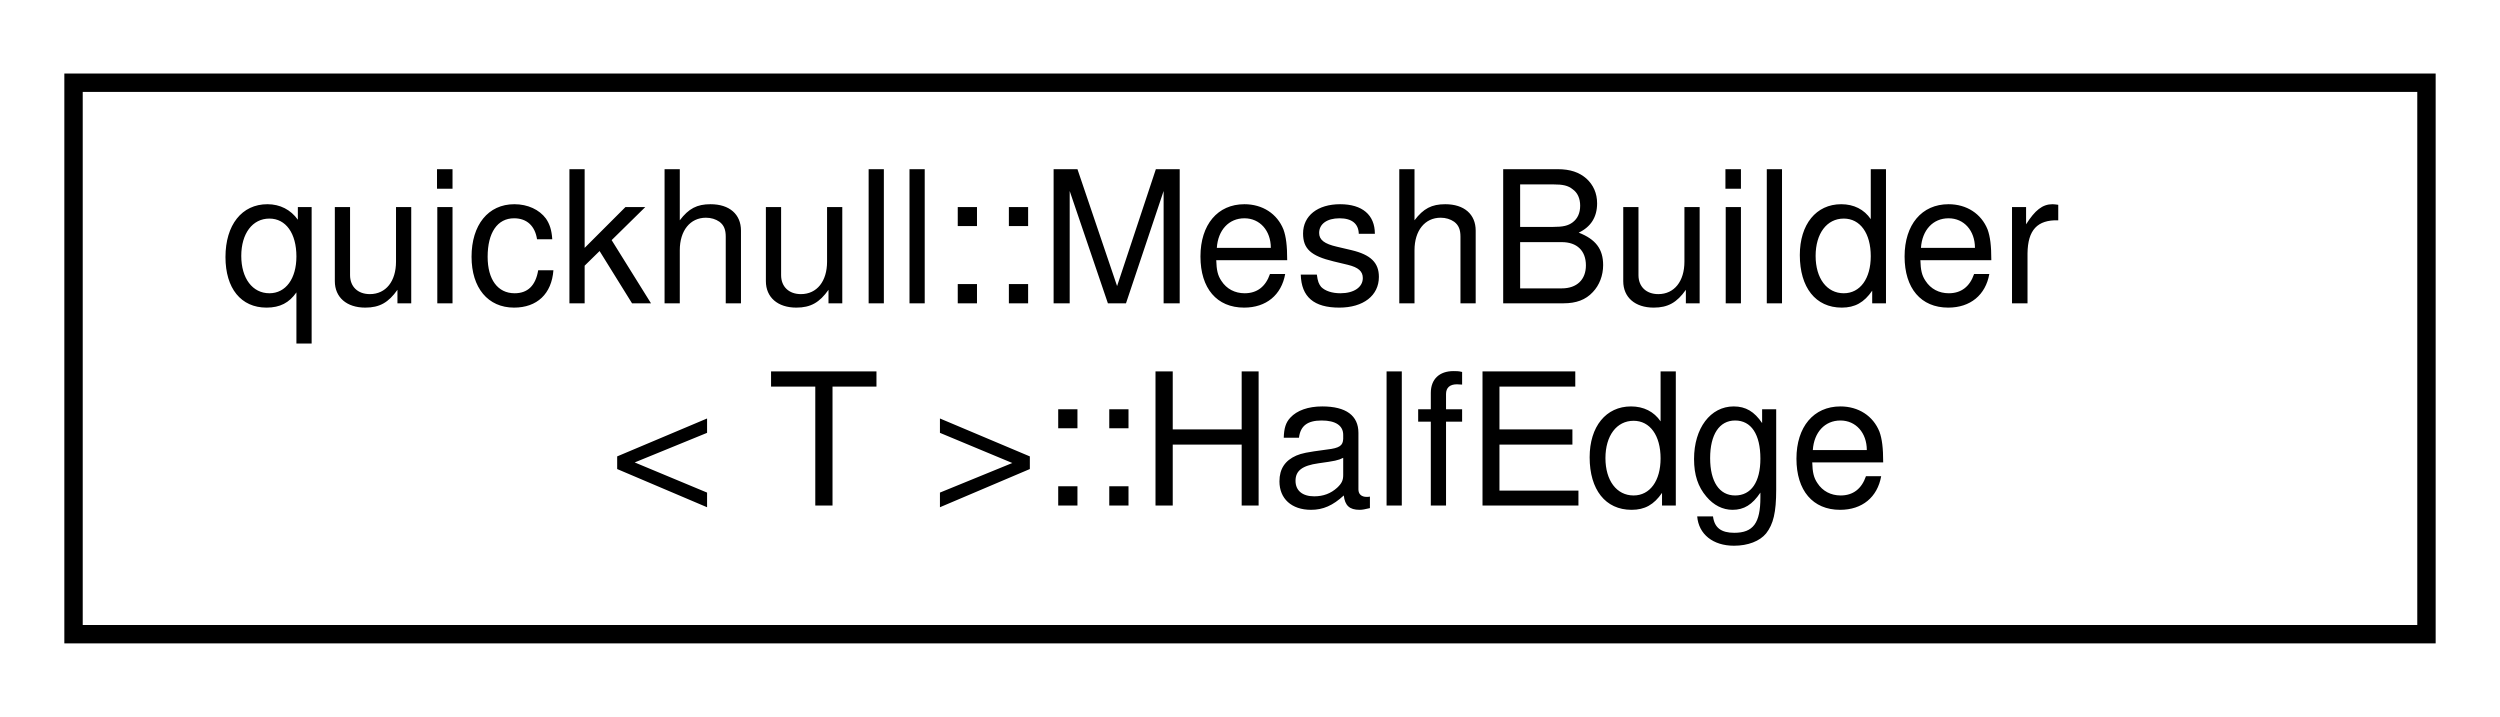
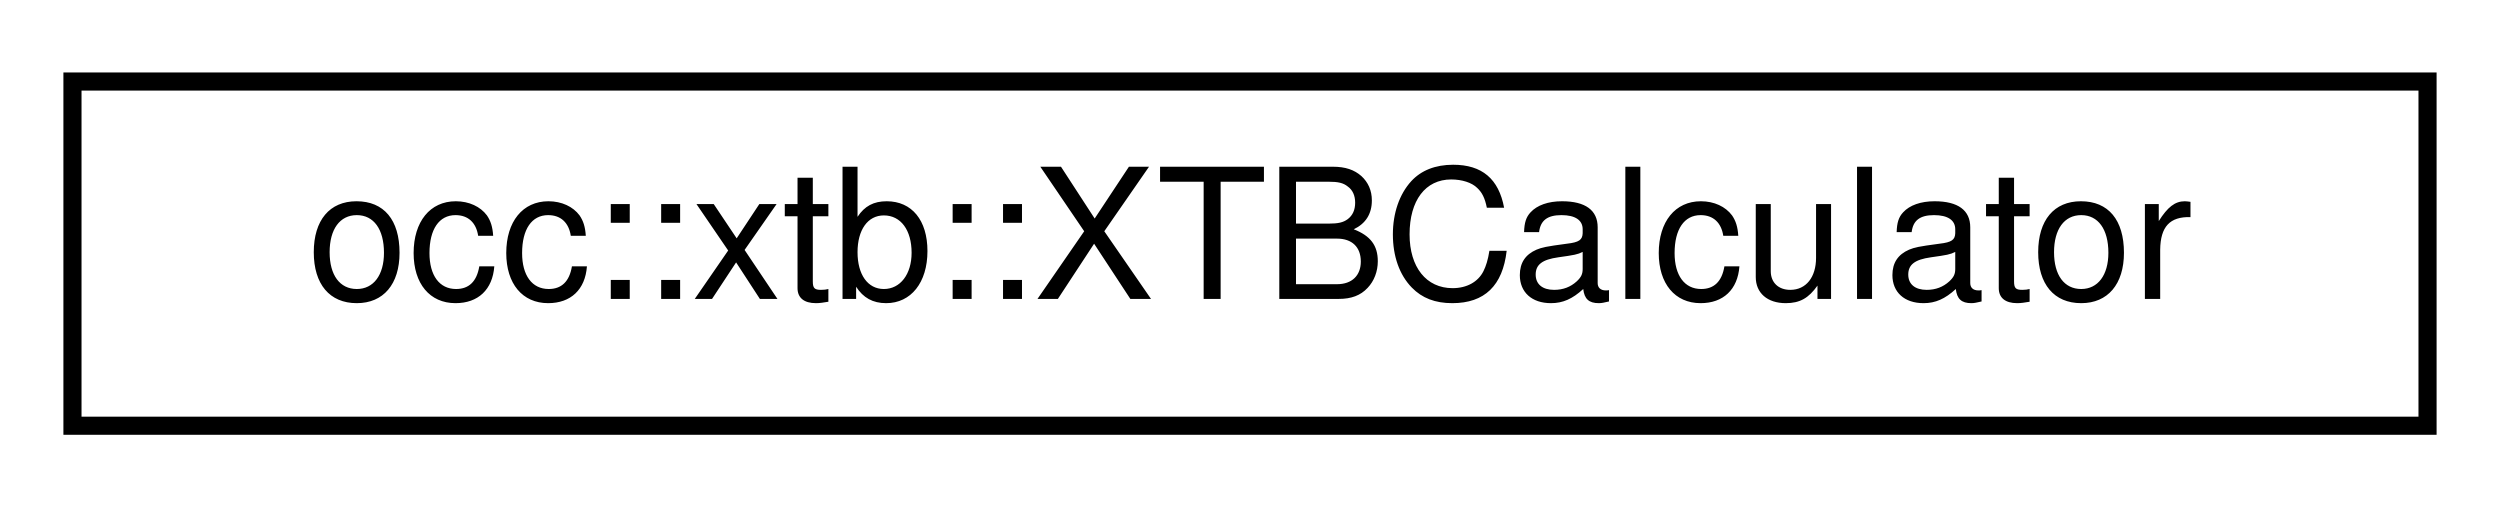
- <svg xmlns="http://www.w3.org/2000/svg" xmlns:xlink="http://www.w3.org/1999/xlink" width="136pt" height="39pt" viewBox="0.00 0.00 136.00 39.00">
-   <g id="graph0" class="graph" transform="scale(1 1) rotate(0) translate(4 35)">
+ <svg xmlns="http://www.w3.org/2000/svg" xmlns:xlink="http://www.w3.org/1999/xlink" width="138pt" height="28pt" viewBox="0.00 0.00 138.00 28.00">
+   <g id="graph0" class="graph" transform="scale(1 1) rotate(0) translate(4 24)">
    <g id="node1" class="node">
      <g id="a_node1">
-         <a xlink:href="structquickhull_1_1MeshBuilder_1_1HalfEdge.html" target="_top" xlink:title=" ">
-           <polygon fill="none" stroke="black" points="0,-0.5 0,-30.5 128,-30.5 128,-0.5 0,-0.5" />
-           <text text-anchor="start" x="8" y="-18.5" font-family="Helvetica,sans-Serif" font-size="10.00">quickhull::MeshBuilder</text>
-           <text text-anchor="middle" x="64" y="-7.5" font-family="Helvetica,sans-Serif" font-size="10.00">&lt; T &gt;::HalfEdge</text>
+         <a xlink:href="classocc_1_1xtb_1_1XTBCalculator.html" target="_top" xlink:title=" ">
+           <polygon fill="none" stroke="black" points="0,-0.5 0,-19.5 130,-19.5 130,-0.5 0,-0.5" />
+           <text text-anchor="middle" x="65" y="-7.5" font-family="Helvetica,sans-Serif" font-size="10.00">occ::xtb::XTBCalculator</text>
        </a>
      </g>
    </g>
  </g>
</svg>
